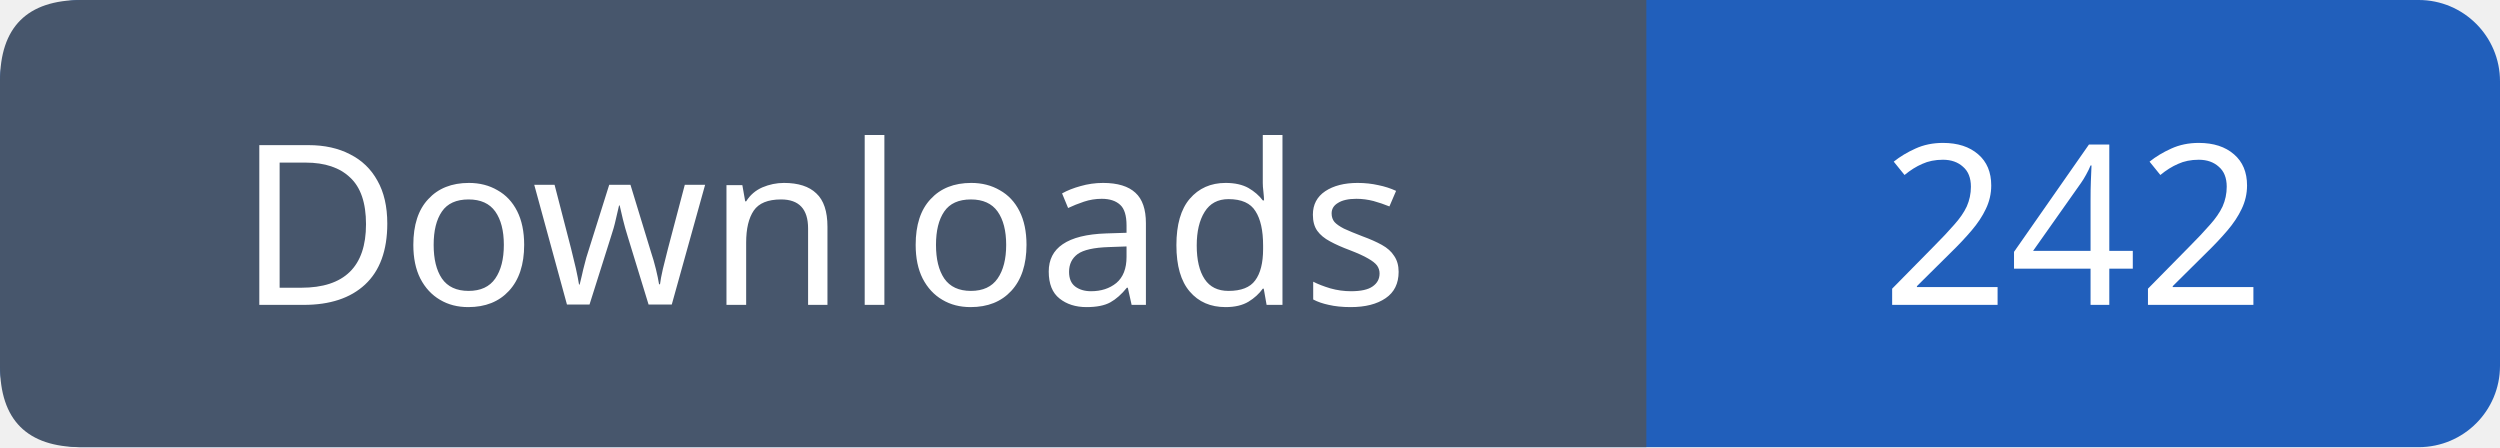
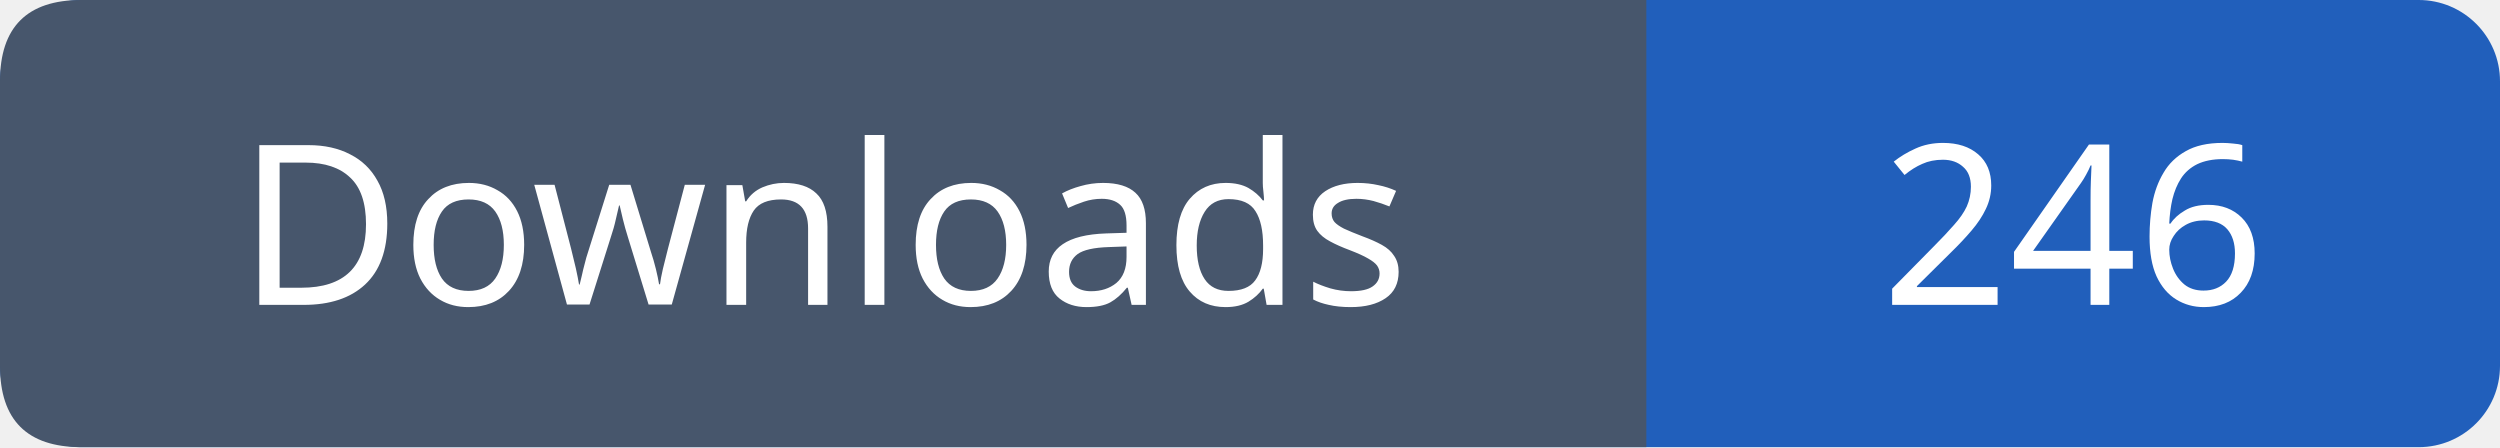
- <svg xmlns="http://www.w3.org/2000/svg" width="123" height="22" viewBox="0 0 123 22" role="img" aria-label="Downloads: 242">
+ <svg xmlns="http://www.w3.org/2000/svg" width="123" height="22" viewBox="0 0 123 22" role="img" aria-label="Downloads: 246">
  <rect width="123" height="22" rx="4" fill="#215fbb" />
  <path fill="#47566c" d="M4 0h77v22H4q-4 0-4-4V4q0-4 4-4" />
  <g font-family="Verdana,sans-serif" font-size="11" fill="white" text-anchor="middle">
    <text x="40.5" y="15">Downloads</text>
-     <text x="102.0" y="15">242</text>
+     <text x="102.0" y="15">246</text>
  </g>
</svg>
